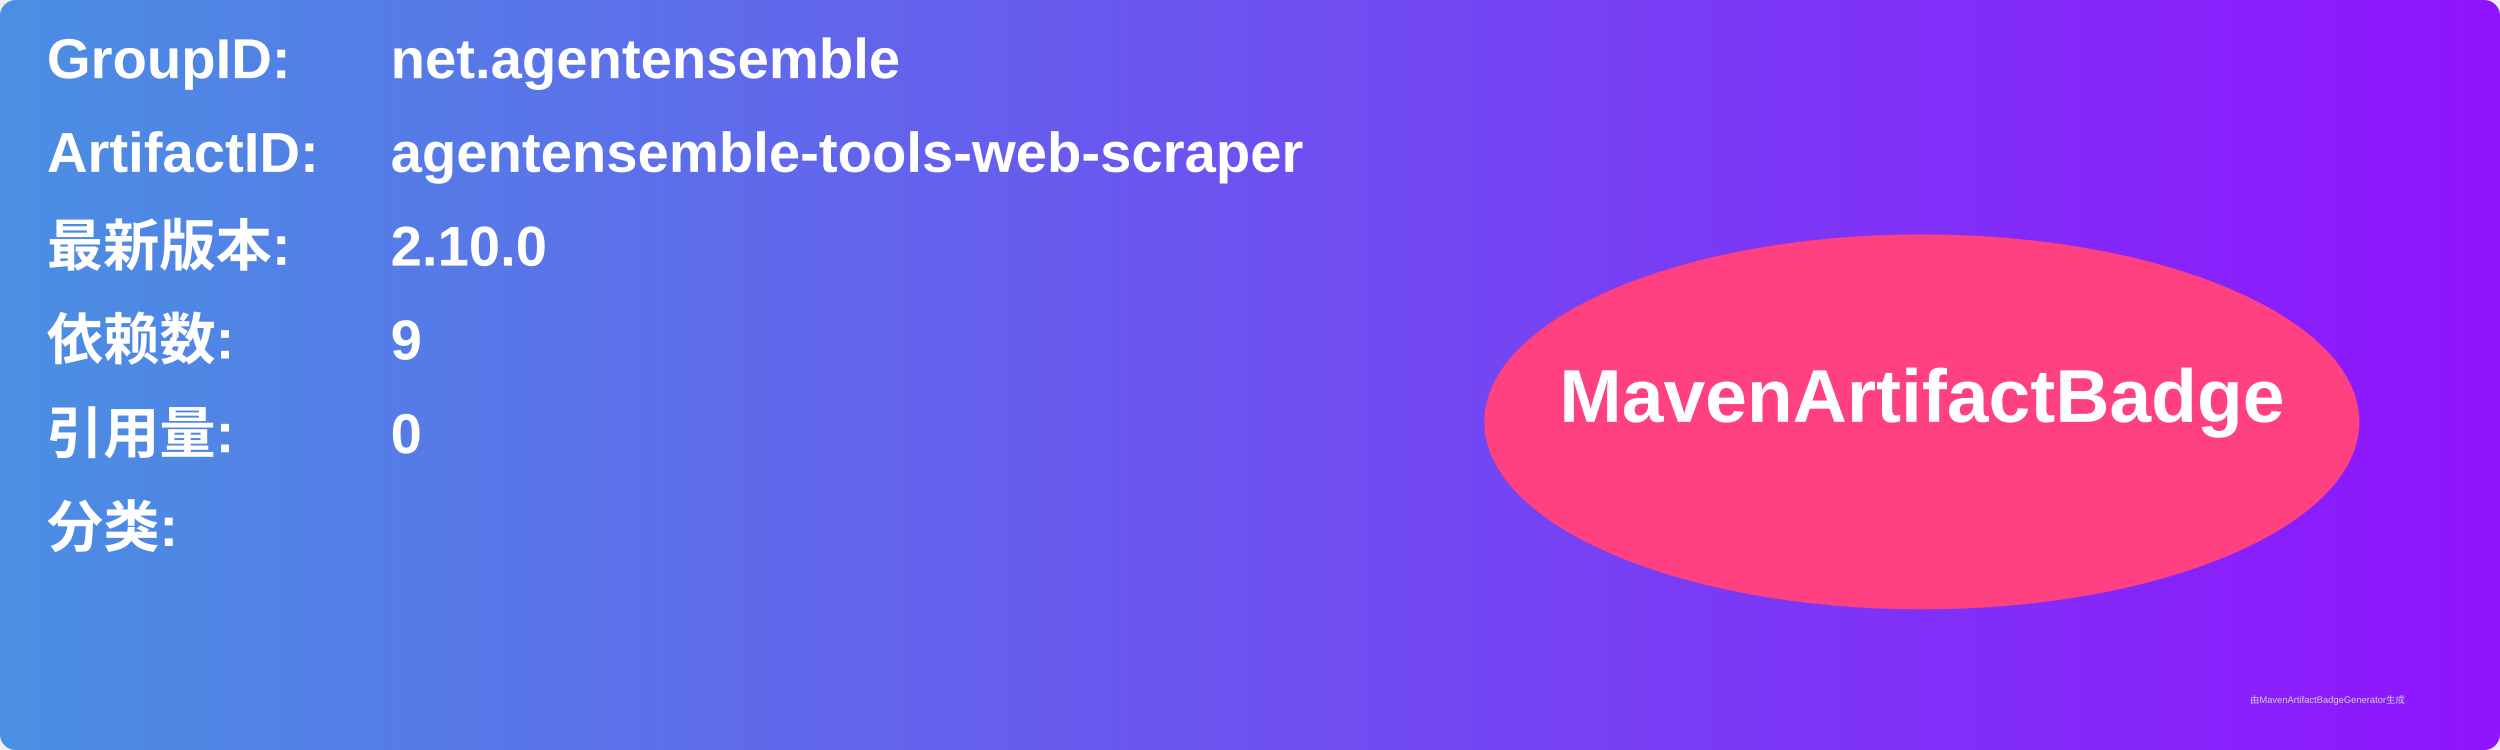
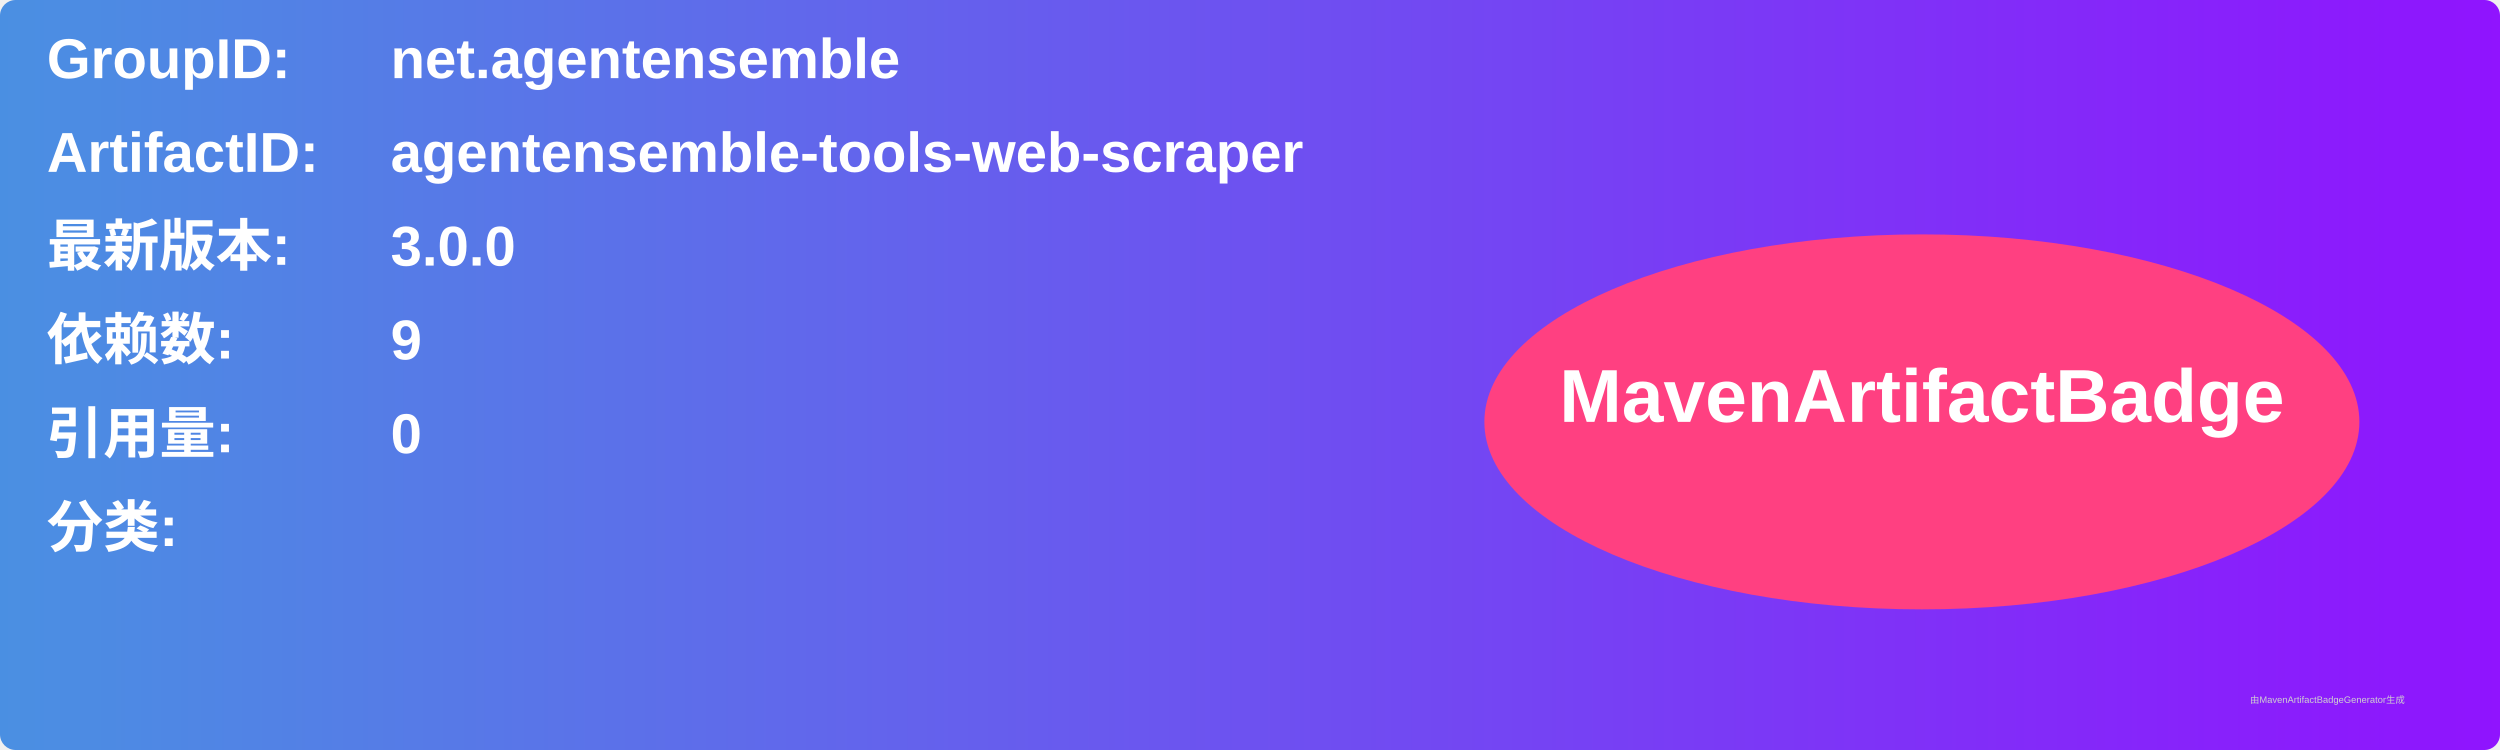
<svg xmlns="http://www.w3.org/2000/svg" width="800" height="240" viewBox="0 0 800 240">
  <linearGradient id="grad" x1="0%" y1="0%" x2="100%" y2="0%">
    <stop offset="0%" stop-color="#4a90e2" />
    <stop offset="100%" stop-color="#9013fe" />
  </linearGradient>
  <rect width="100%" height="100%" rx="5" ry="5" fill="url(#grad)" />
  <g transform="translate(15, 15)">
    <text x="0" y="10" font-family="Arial" font-size="18" fill="white" font-weight="bold" width="260">GroupID:</text>
    <text x="110" y="10" font-family="Arial" font-size="18" fill="white" font-weight="bold" width="460">net.agentensemble</text>
    <text x="0" y="40" font-family="Arial" font-size="18" fill="white" font-weight="bold" width="260">ArtifactID:</text>
    <text x="110" y="40" font-family="Arial" font-size="18" fill="white" font-weight="bold" width="460">agentensemble-tools-web-scraper</text>
    <text x="0" y="70" font-family="Arial" font-size="18" fill="white" font-weight="bold">最新版本:</text>
    <text x="110" y="70" font-family="Arial" font-size="18" fill="white" font-weight="bold">
-       <tspan font-weight="bold">2.10.0</tspan>
+       <tspan font-weight="bold">3.0.0</tspan>
    </text>
    <text x="0" y="100" font-family="Arial" font-size="18" fill="white" font-weight="bold">依赖数: </text>
    <text x="110" y="100" font-family="Arial" font-size="18" fill="white">
      <tspan font-weight="bold">9</tspan>
    </text>
    <text x="0" y="130" font-family="Arial" font-size="18" fill="white" font-weight="bold">引用量: </text>
    <text x="110" y="130" font-family="Arial" font-size="18" fill="white">
      <tspan font-weight="bold">0</tspan>
    </text>
    <text x="0" y="160" font-family="Arial" font-size="18" fill="white" font-weight="bold">分类:</text>
    <text x="10" y="190" font-family="Arial" font-size="10" fill="white">
      <tspan font-weight="bold" />
    </text>
    <ellipse cx="600" cy="120" rx="140" ry="60" fill="#ff4081" />
    <text x="600" y="120" text-anchor="middle" font-family="Arial" font-size="24" fill="white" font-weight="bold">MavenArtifactBadge</text>
  </g>
  <text x="720" y="225" font-family="Arial" font-size="3" fill="#d0d0d0">由MavenArtifactBadgeGenerator生成</text>
</svg>
